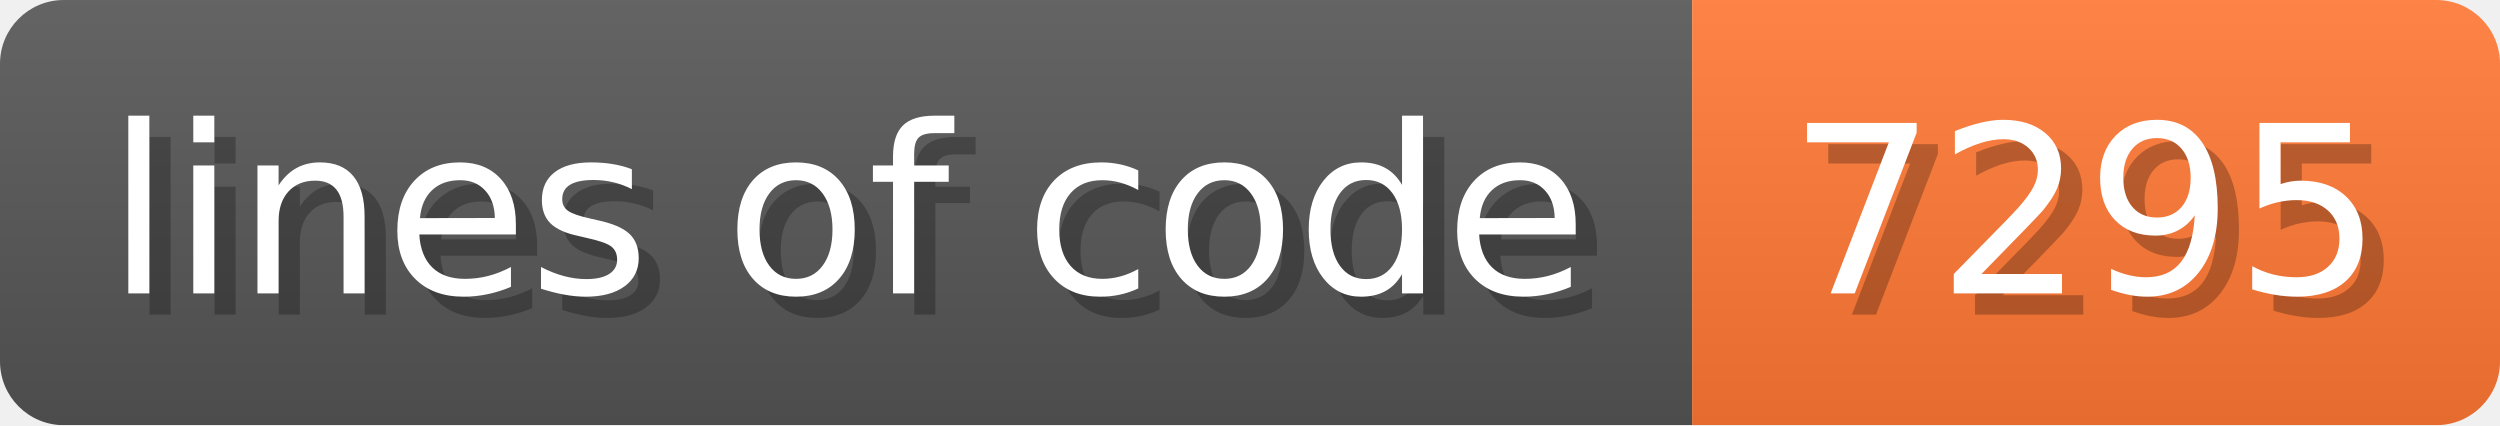
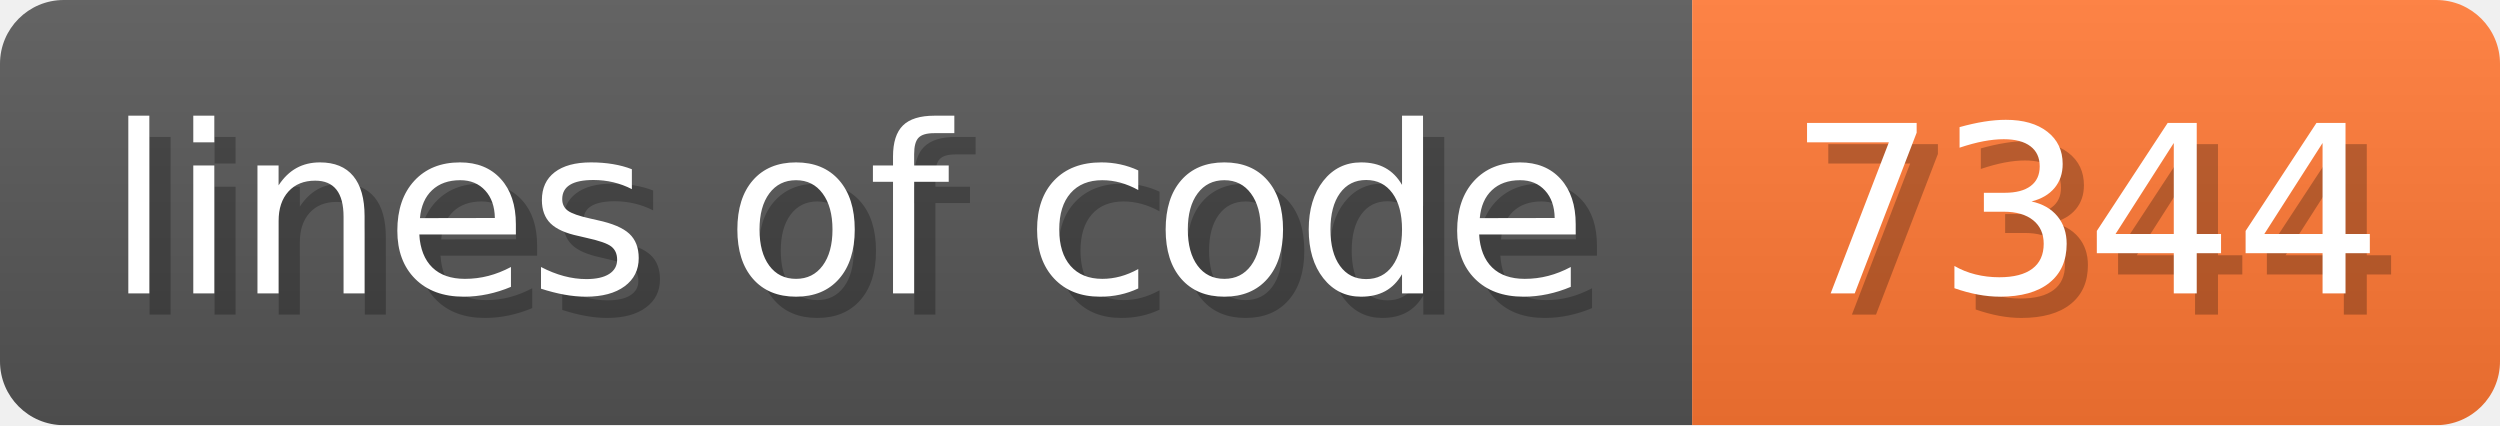
- <svg xmlns="http://www.w3.org/2000/svg" width="117.6" height="20" viewBox="0 0 1176 200" role="img" aria-label="lines of code: 7295">
+ <svg xmlns="http://www.w3.org/2000/svg" width="117.6" height="20" viewBox="0 0 1176 200" role="img" aria-label="lines of code: 7344">
  <linearGradient id="a" x2="0" y2="100%">
    <stop offset="0" stop-opacity=".1" stop-color="#EEE" />
    <stop offset="1" stop-opacity=".1" />
  </linearGradient>
  <mask id="m">
    <rect width="1176" height="200" rx="30" fill="#FFF" />
  </mask>
  <g mask="url(#m)">
    <rect width="796" height="200" fill="#555" />
    <rect width="380" height="200" fill="#F73" x="796" />
    <rect width="1176" height="200" fill="url(#a)" />
  </g>
  <g aria-hidden="true" fill="#fff" text-anchor="start" font-family="Verdana,DejaVu Sans,sans-serif" font-size="110">
    <text x="60" y="148" textLength="696" fill="#000" opacity="0.25">lines of code</text>
    <text x="50" y="138" textLength="696">lines of code</text>
-     <text x="851" y="148" textLength="280" fill="#000" opacity="0.25">7295</text>
-     <text x="841" y="138" textLength="280">7295</text>
+     <text x="851" y="148" textLength="280" fill="#000" opacity="0.25">7344</text>
+     <text x="841" y="138" textLength="280">7344</text>
  </g>
</svg>
